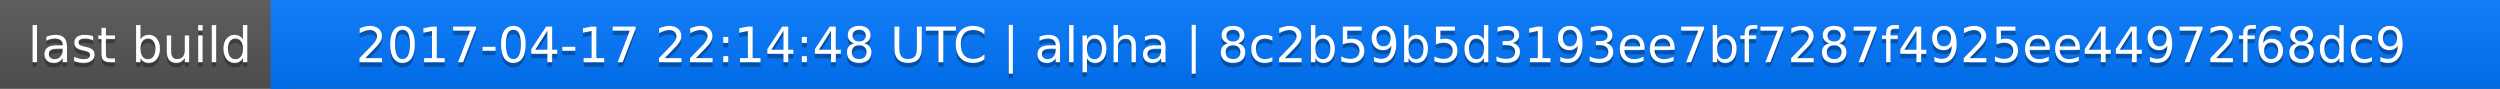
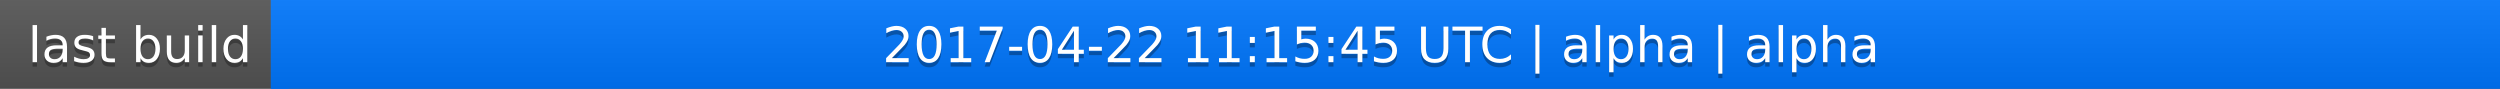
<svg xmlns="http://www.w3.org/2000/svg" width="563" height="20">
  <linearGradient id="a" x2="0" y2="100%">
    <stop offset="0" stop-color="#bbb" stop-opacity=".1" />
    <stop offset="1" stop-opacity=".1" />
  </linearGradient>
  <rect rx="0" width="563" height="20" fill="#555" />
  <rect rx="0" x="61" width="502" height="20" fill="#07f" />
  <path fill="#07f" d="M61 0h4v20h-4z" />
  <rect rx="0" width="563" height="20" fill="url(#a)" />
  <g fill="#fff" text-anchor="middle" font-family="DejaVu Sans,Verdana,Geneva,sans-serif" font-size="11">
    <text x="31.5" y="15" fill="#010101" fill-opacity=".3">last build</text>
    <text x="31.5" y="14">last build</text>
-     <text x="311" y="15" fill="#010101" fill-opacity=".3">2017-04-17 22:14:48 UTC | alpha | 8c2b59b5d3193ee7bf7287f4925ee44972f68dc9</text>
-     <text x="311" y="14">2017-04-17 22:14:48 UTC | alpha | 8c2b59b5d3193ee7bf7287f4925ee44972f68dc9</text>
+     <text x="311" y="15" fill="#010101" fill-opacity=".3">2017-04-22 11:15:45 UTC | alpha | alpha</text>
+     <text x="311" y="14">2017-04-22 11:15:45 UTC | alpha | alpha</text>
  </g>
</svg>
